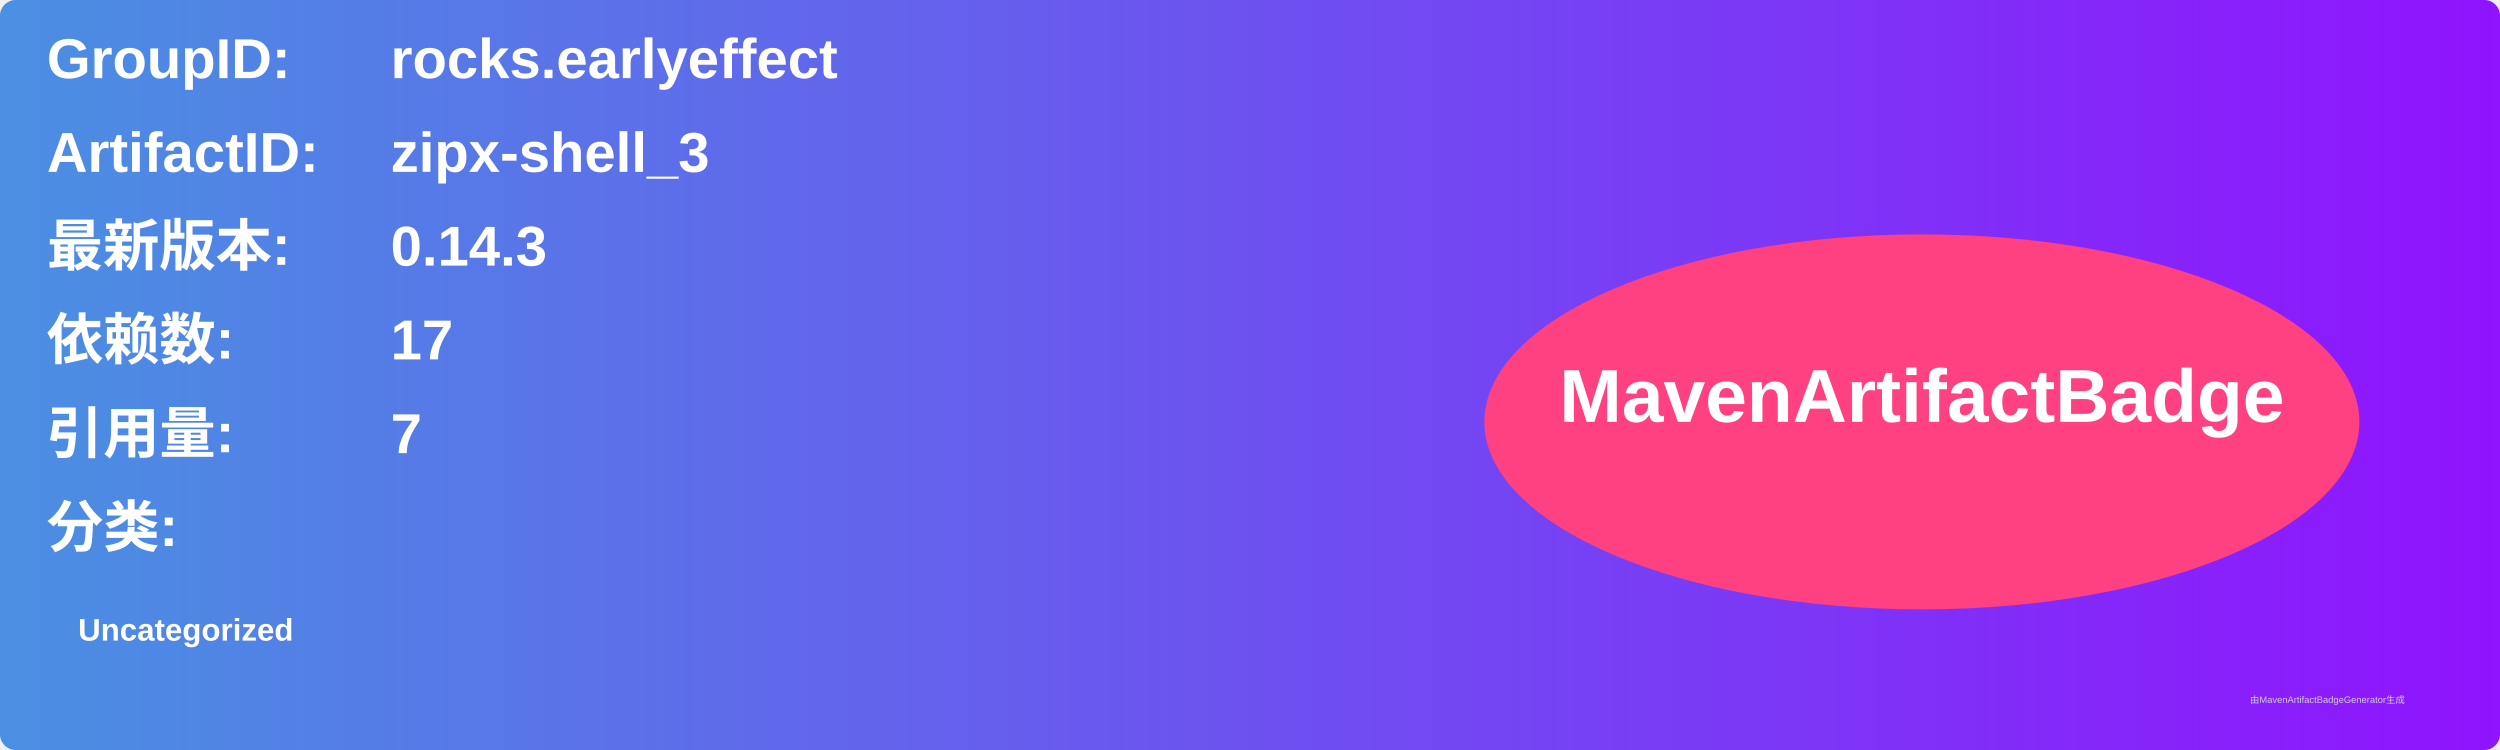
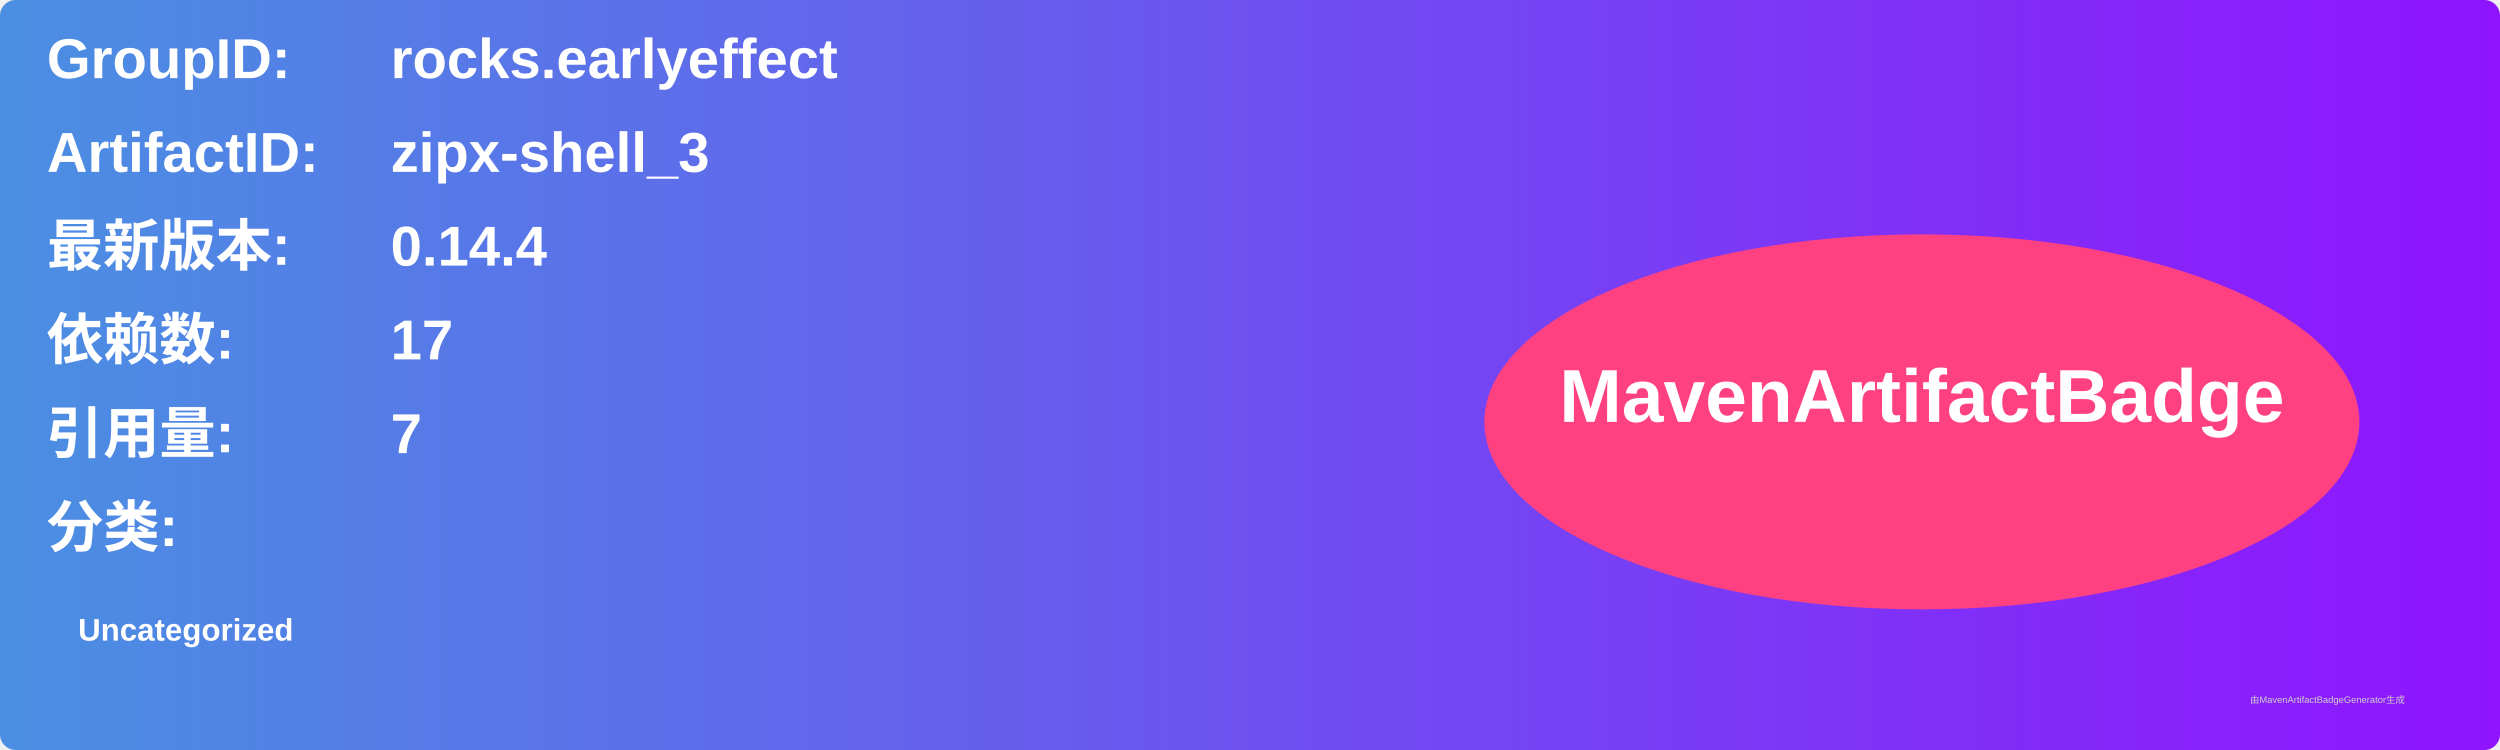
<svg xmlns="http://www.w3.org/2000/svg" width="800" height="240" viewBox="0 0 800 240">
  <linearGradient id="grad" x1="0%" y1="0%" x2="100%" y2="0%">
    <stop offset="0%" stop-color="#4a90e2" />
    <stop offset="100%" stop-color="#9013fe" />
  </linearGradient>
  <rect width="100%" height="100%" rx="5" ry="5" fill="url(#grad)" />
  <g transform="translate(15, 15)">
    <text x="0" y="10" font-family="Arial" font-size="18" fill="white" font-weight="bold" width="260">GroupID:</text>
    <text x="110" y="10" font-family="Arial" font-size="18" fill="white" font-weight="bold" width="460">rocks.earlyeffect</text>
    <text x="0" y="40" font-family="Arial" font-size="18" fill="white" font-weight="bold" width="260">ArtifactID:</text>
    <text x="110" y="40" font-family="Arial" font-size="18" fill="white" font-weight="bold" width="460">zipx-shell_3</text>
    <text x="0" y="70" font-family="Arial" font-size="18" fill="white" font-weight="bold">最新版本:</text>
    <text x="110" y="70" font-family="Arial" font-size="18" fill="white" font-weight="bold">
-       <tspan font-weight="bold">0.14.3</tspan>
+       <tspan font-weight="bold">0.14.4</tspan>
    </text>
    <text x="0" y="100" font-family="Arial" font-size="18" fill="white" font-weight="bold">依赖数: </text>
    <text x="110" y="100" font-family="Arial" font-size="18" fill="white">
      <tspan font-weight="bold">17</tspan>
    </text>
    <text x="0" y="130" font-family="Arial" font-size="18" fill="white" font-weight="bold">引用量: </text>
    <text x="110" y="130" font-family="Arial" font-size="18" fill="white">
      <tspan font-weight="bold">7</tspan>
    </text>
    <text x="0" y="160" font-family="Arial" font-size="18" fill="white" font-weight="bold">分类:</text>
    <text x="10" y="190" font-family="Arial" font-size="10" fill="white">
      <tspan font-weight="bold">Uncategorized</tspan>
    </text>
    <ellipse cx="600" cy="120" rx="140" ry="60" fill="#ff4081" />
    <text x="600" y="120" text-anchor="middle" font-family="Arial" font-size="24" fill="white" font-weight="bold">MavenArtifactBadge</text>
  </g>
  <text x="720" y="225" font-family="Arial" font-size="3" fill="#d0d0d0">由MavenArtifactBadgeGenerator生成</text>
</svg>
